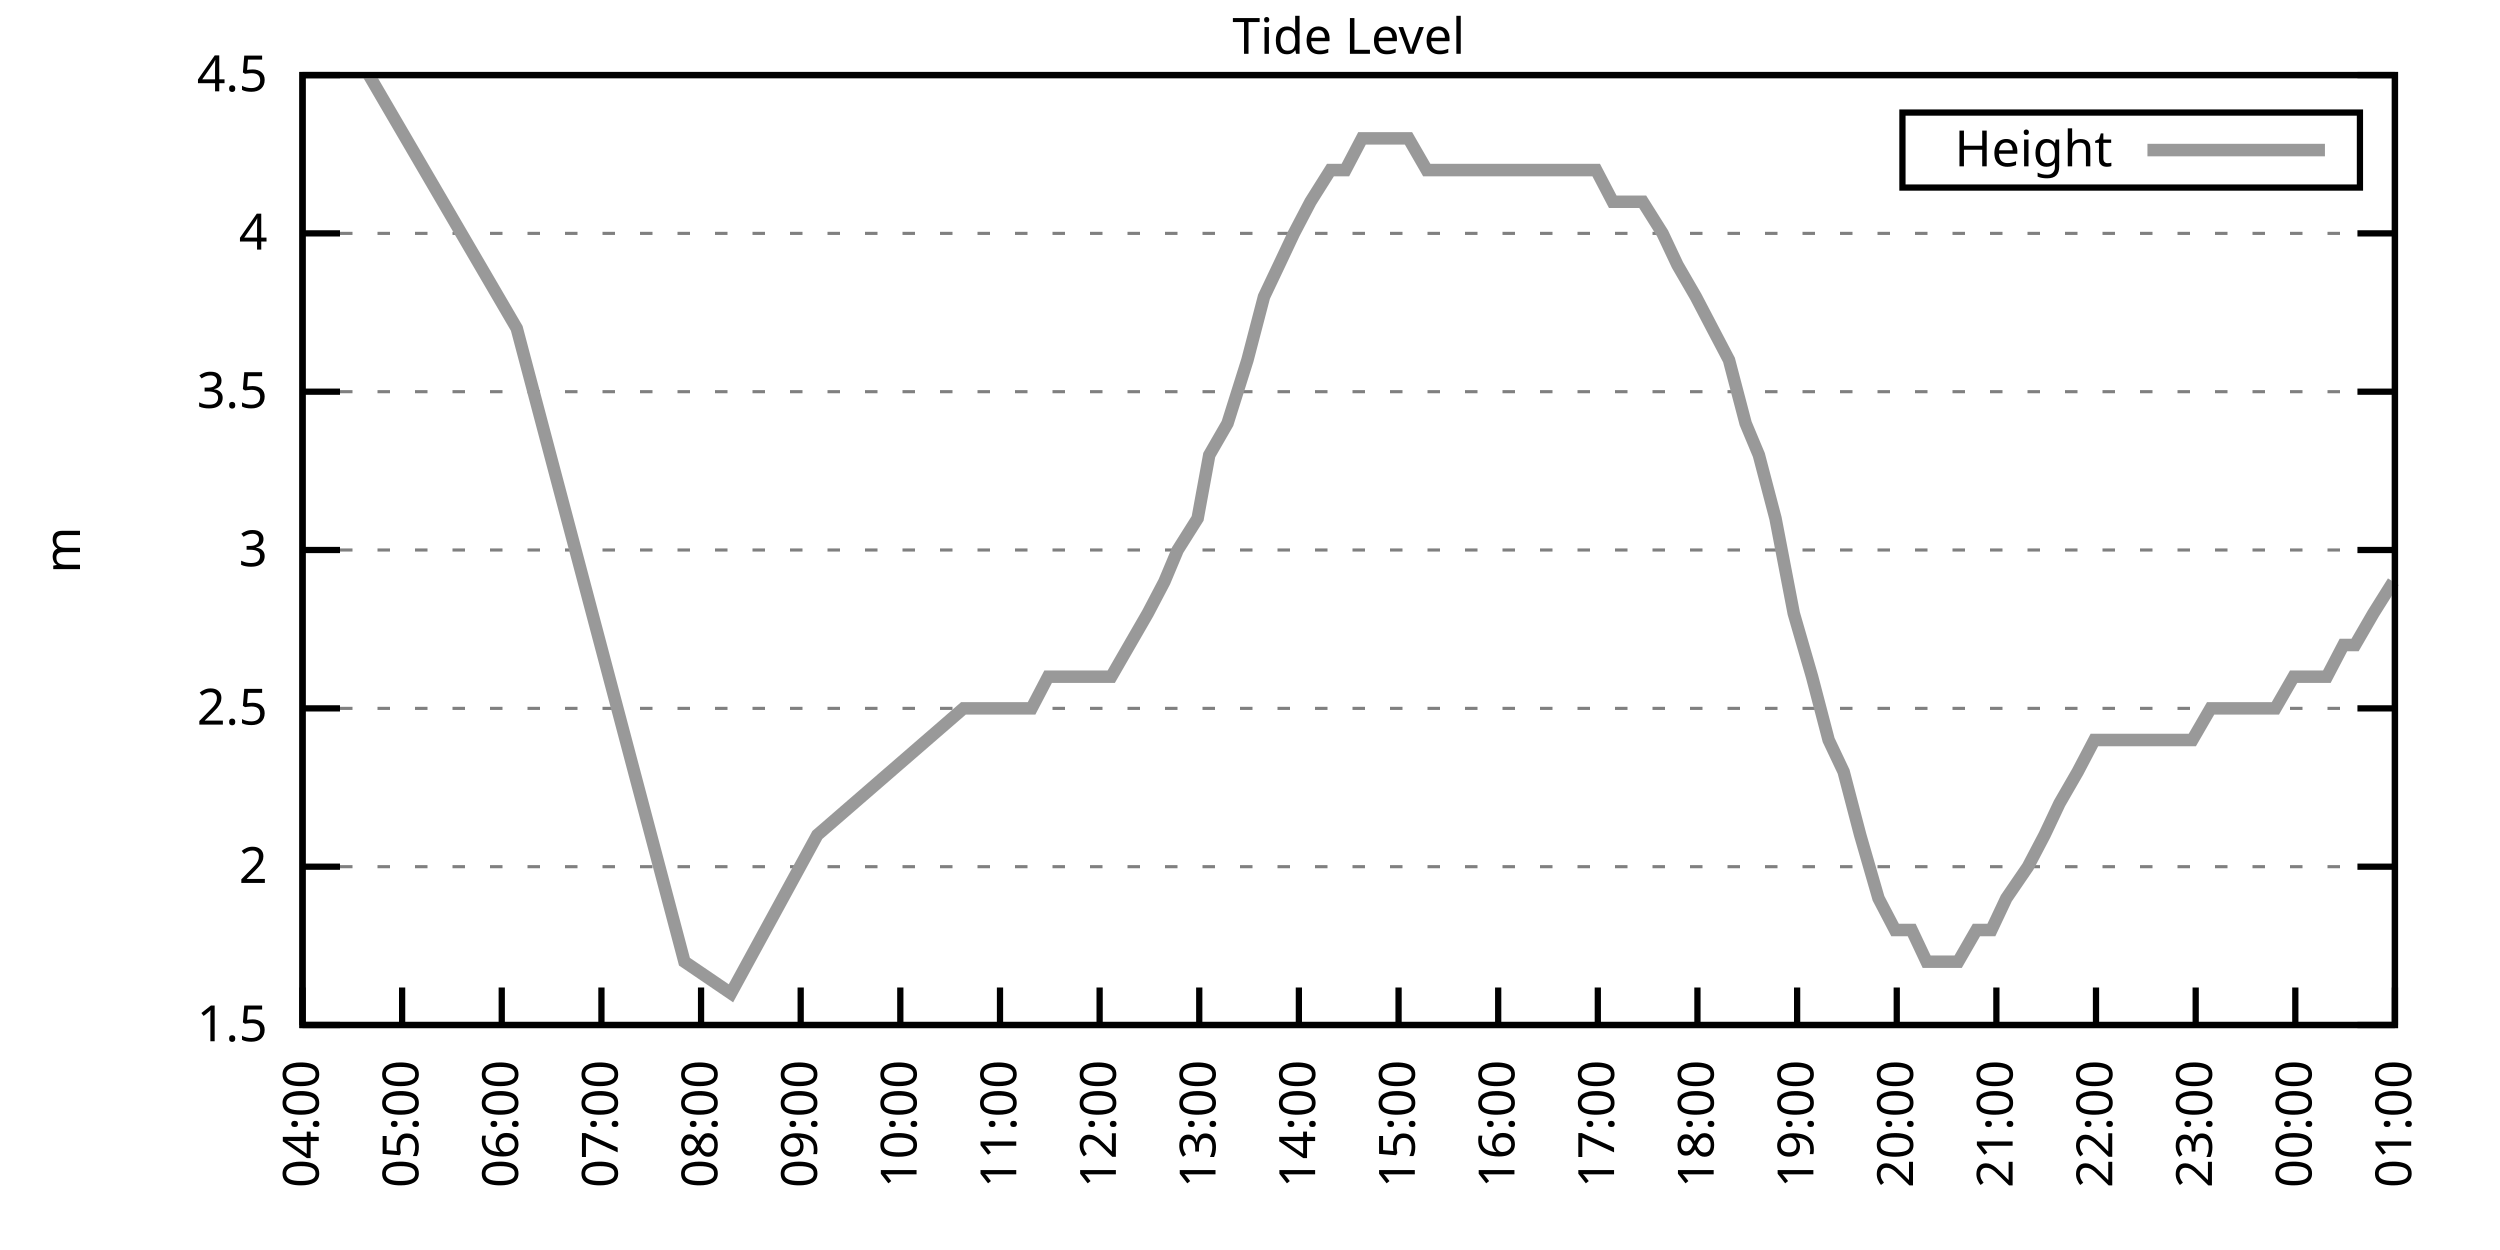
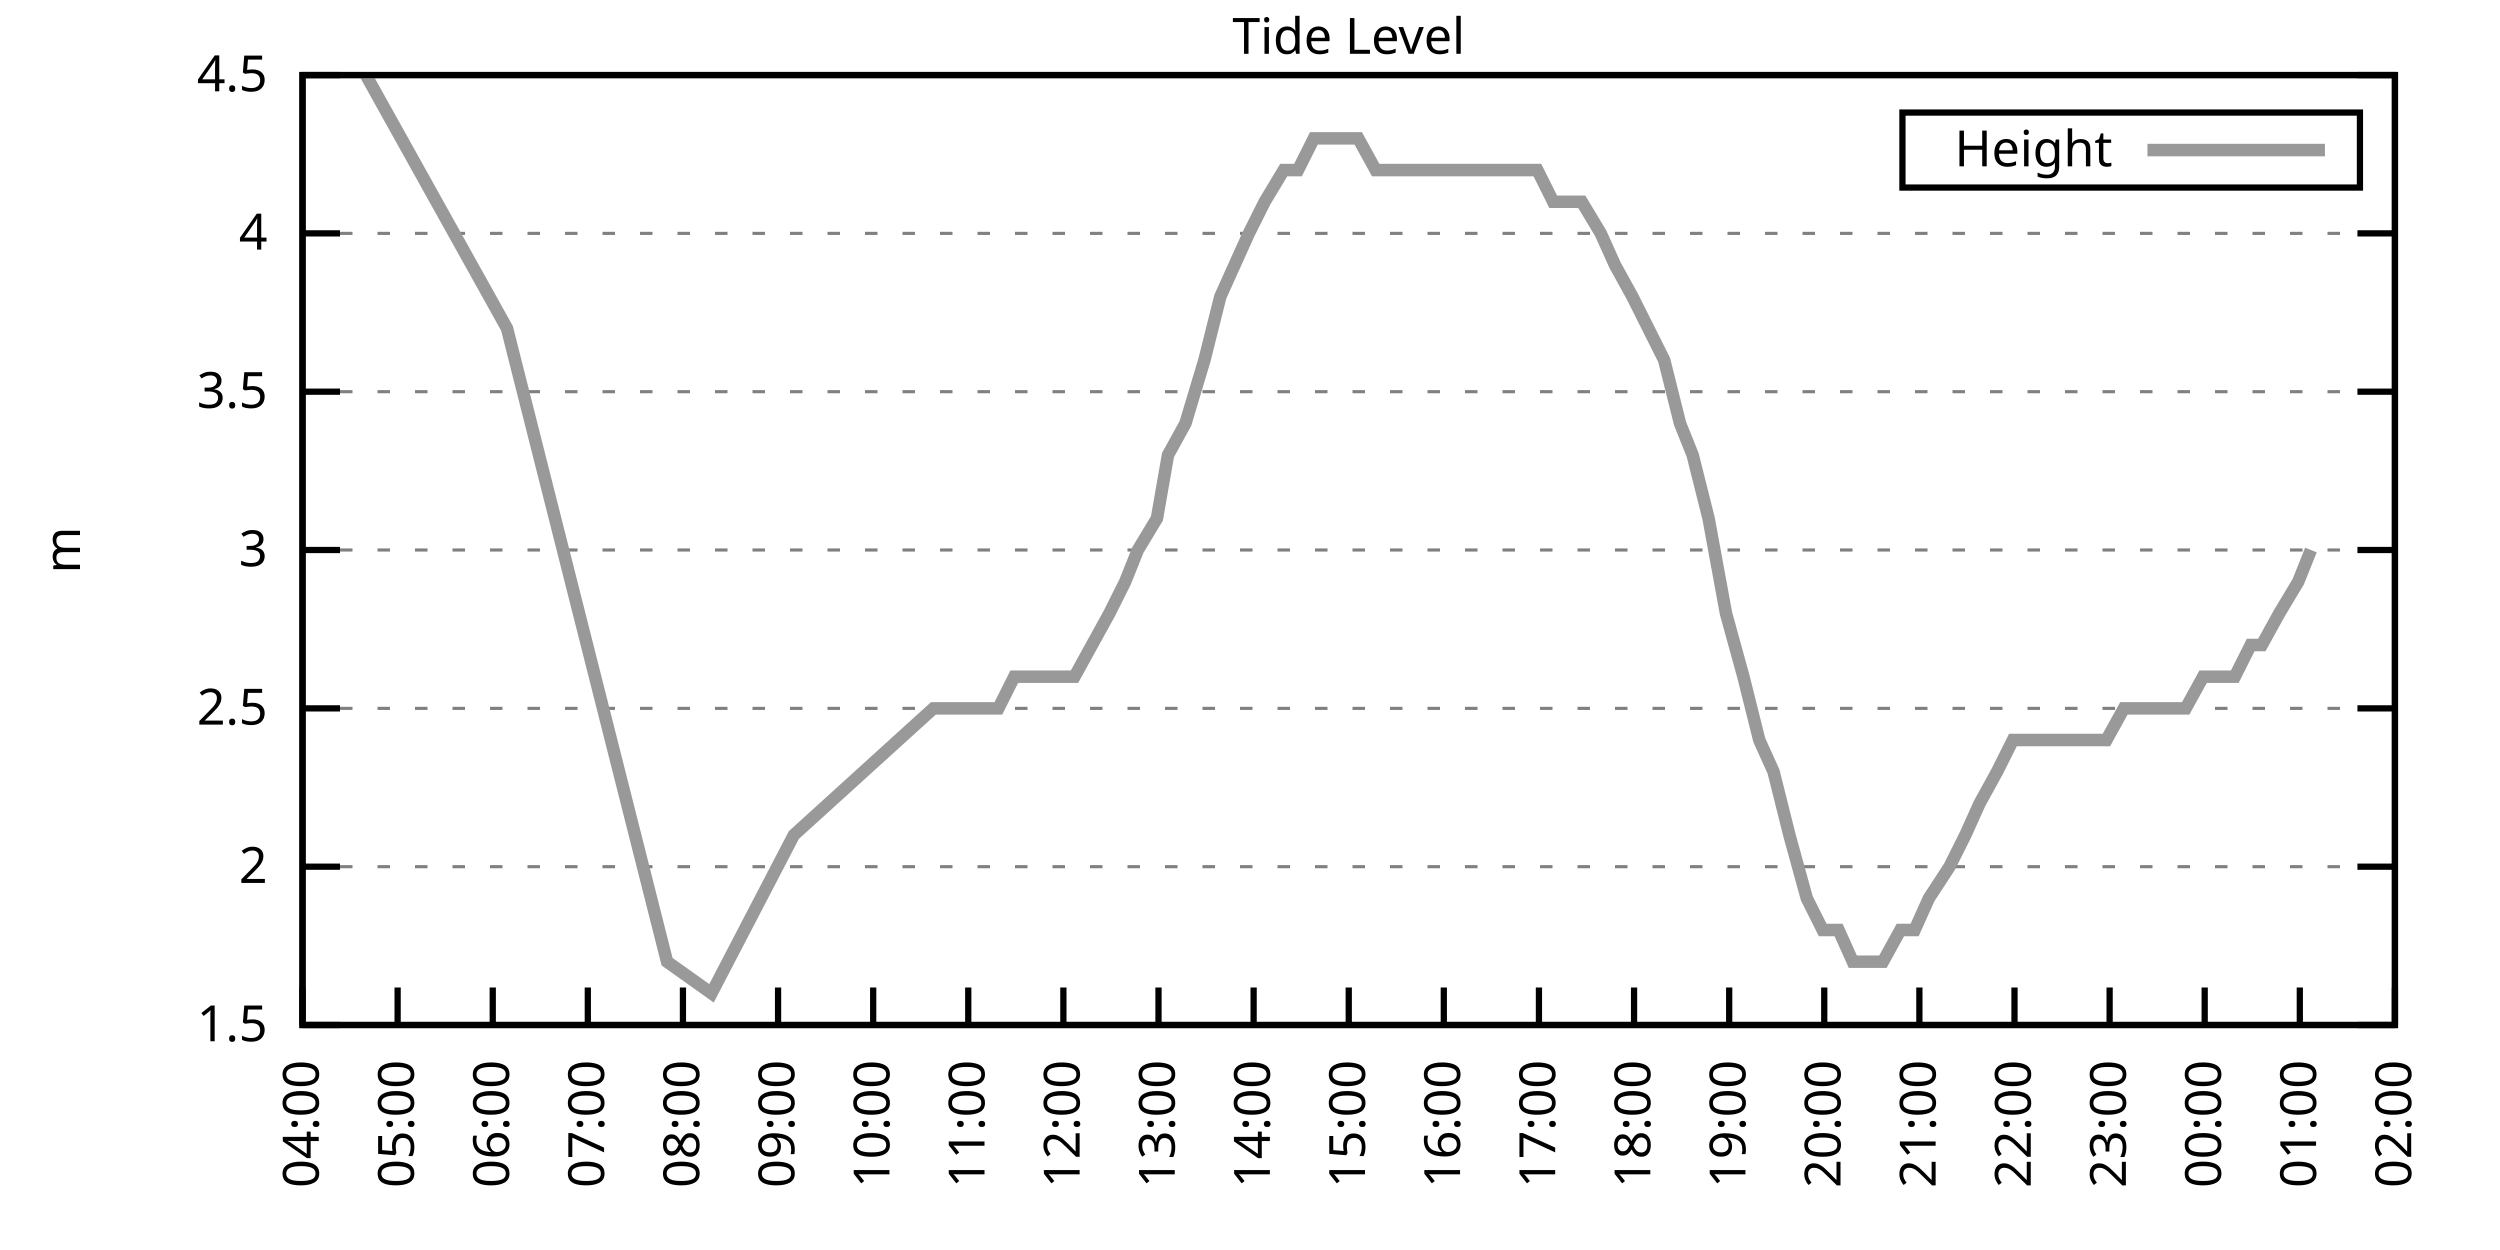
<svg xmlns="http://www.w3.org/2000/svg" xmlns:xlink="http://www.w3.org/1999/xlink" width="400" height="200" viewBox="0 0 400 200">
  <g id="gnuplot_canvas">
    <rect x="0" y="0" width="400" height="200" fill="none" />
    <defs>
      <circle id="gpDot" r="0.5" stroke-width="0.5" stroke="currentColor" />
      <path id="gpPt0" stroke-width="0.333" stroke="currentColor" d="M-1,0 h2 M0,-1 v2" />
      <path id="gpPt1" stroke-width="0.333" stroke="currentColor" d="M-1,-1 L1,1 M1,-1 L-1,1" />
      <path id="gpPt2" stroke-width="0.333" stroke="currentColor" d="M-1,0 L1,0 M0,-1 L0,1 M-1,-1 L1,1 M-1,1 L1,-1" />
      <rect id="gpPt3" stroke-width="0.333" stroke="currentColor" x="-1" y="-1" width="2" height="2" />
      <rect id="gpPt4" stroke-width="0.333" stroke="currentColor" fill="currentColor" x="-1" y="-1" width="2" height="2" />
      <circle id="gpPt5" stroke-width="0.333" stroke="currentColor" cx="0" cy="0" r="1" />
      <use xlink:href="#gpPt5" id="gpPt6" fill="currentColor" stroke="none" />
      <path id="gpPt7" stroke-width="0.333" stroke="currentColor" d="M0,-1.33 L-1.33,0.67 L1.33,0.67 z" />
      <use xlink:href="#gpPt7" id="gpPt8" fill="currentColor" stroke="none" />
      <use xlink:href="#gpPt7" id="gpPt9" stroke="currentColor" transform="rotate(180)" />
      <use xlink:href="#gpPt9" id="gpPt10" fill="currentColor" stroke="none" />
      <use xlink:href="#gpPt3" id="gpPt11" stroke="currentColor" transform="rotate(45)" />
      <use xlink:href="#gpPt11" id="gpPt12" fill="currentColor" stroke="none" />
      <path id="gpPt13" stroke-width="0.333" stroke="currentColor" d="M0,1.330 L1.265,0.411 L0.782,-1.067 L-0.782,-1.076 L-1.265,0.411 z" />
      <use xlink:href="#gpPt13" id="gpPt14" fill="currentColor" stroke="none" />
      <filter id="textbox" filterUnits="objectBoundingBox" x="0" y="0" height="1" width="1">
        <feFlood flood-color="white" flood-opacity="1" result="bgnd" />
        <feComposite in="SourceGraphic" in2="bgnd" operator="atop" />
      </filter>
      <filter id="greybox" filterUnits="objectBoundingBox" x="0" y="0" height="1" width="1">
        <feFlood flood-color="lightgrey" flood-opacity="1" result="grey" />
        <feComposite in="SourceGraphic" in2="grey" operator="atop" />
      </filter>
    </defs>
    <g fill="none" color="white" stroke="currentColor" stroke-width="1.00" stroke-linecap="butt" stroke-linejoin="miter">
</g>
    <g fill="none" color="black" stroke="currentColor" stroke-width="1.00" stroke-linecap="butt" stroke-linejoin="miter">
      <g stroke="none" shape-rendering="crispEdges">
        <polygon fill="rgb(255, 255, 255)" points="48.40,164.00 383.18,164.00 383.18,12.02 48.40,12.02 " />
      </g>
    </g>
    <g fill="none" color="black" stroke="currentColor" stroke-width="1.00" stroke-linecap="butt" stroke-linejoin="miter">
</g>
    <g fill="none" color="black" stroke="black" stroke-width="0.50" stroke-linecap="butt" stroke-linejoin="miter">
</g>
    <g fill="none" color="gray" stroke="currentColor" stroke-width="0.50" stroke-linecap="butt" stroke-linejoin="miter">
      <path stroke="gray" stroke-dasharray="2,4" class="gridline" d="M48.40,164.00 L383.19,164.00  " />
    </g>
    <g fill="none" color="gray" stroke="gray" stroke-width="1.00" stroke-linecap="butt" stroke-linejoin="miter">
</g>
    <g fill="none" color="black" stroke="currentColor" stroke-width="1.00" stroke-linecap="butt" stroke-linejoin="miter">
      <path stroke="black" d="M48.40,164.00 L54.40,164.00 M383.19,164.00 L377.19,164.00  " />
      <g transform="translate(42.80,166.60)" stroke="none" fill="black" font-family="Sans" font-size="8.00" text-anchor="end">
        <text>
          <tspan font-family="Sans"> 1.5</tspan>
        </text>
      </g>
    </g>
    <g fill="none" color="black" stroke="currentColor" stroke-width="1.00" stroke-linecap="butt" stroke-linejoin="miter">
</g>
    <g fill="none" color="black" stroke="black" stroke-width="0.50" stroke-linecap="butt" stroke-linejoin="miter">
</g>
    <g fill="none" color="gray" stroke="currentColor" stroke-width="0.50" stroke-linecap="butt" stroke-linejoin="miter">
      <path stroke="gray" stroke-dasharray="2,4" class="gridline" d="M48.40,138.67 L383.19,138.67  " />
    </g>
    <g fill="none" color="gray" stroke="gray" stroke-width="1.00" stroke-linecap="butt" stroke-linejoin="miter">
</g>
    <g fill="none" color="black" stroke="currentColor" stroke-width="1.00" stroke-linecap="butt" stroke-linejoin="miter">
      <path stroke="black" d="M48.40,138.67 L54.40,138.67 M383.19,138.67 L377.19,138.67  " />
      <g transform="translate(42.80,141.27)" stroke="none" fill="black" font-family="Sans" font-size="8.00" text-anchor="end">
        <text>
          <tspan font-family="Sans"> 2</tspan>
        </text>
      </g>
    </g>
    <g fill="none" color="black" stroke="currentColor" stroke-width="1.00" stroke-linecap="butt" stroke-linejoin="miter">
</g>
    <g fill="none" color="black" stroke="black" stroke-width="0.50" stroke-linecap="butt" stroke-linejoin="miter">
</g>
    <g fill="none" color="gray" stroke="currentColor" stroke-width="0.50" stroke-linecap="butt" stroke-linejoin="miter">
      <path stroke="gray" stroke-dasharray="2,4" class="gridline" d="M48.40,113.34 L383.19,113.34  " />
    </g>
    <g fill="none" color="gray" stroke="gray" stroke-width="1.00" stroke-linecap="butt" stroke-linejoin="miter">
</g>
    <g fill="none" color="black" stroke="currentColor" stroke-width="1.00" stroke-linecap="butt" stroke-linejoin="miter">
      <path stroke="black" d="M48.40,113.34 L54.40,113.34 M383.19,113.34 L377.19,113.34  " />
      <g transform="translate(42.80,115.94)" stroke="none" fill="black" font-family="Sans" font-size="8.00" text-anchor="end">
        <text>
          <tspan font-family="Sans"> 2.5</tspan>
        </text>
      </g>
    </g>
    <g fill="none" color="black" stroke="currentColor" stroke-width="1.00" stroke-linecap="butt" stroke-linejoin="miter">
</g>
    <g fill="none" color="black" stroke="black" stroke-width="0.50" stroke-linecap="butt" stroke-linejoin="miter">
</g>
    <g fill="none" color="gray" stroke="currentColor" stroke-width="0.50" stroke-linecap="butt" stroke-linejoin="miter">
      <path stroke="gray" stroke-dasharray="2,4" class="gridline" d="M48.40,88.00 L383.19,88.00  " />
    </g>
    <g fill="none" color="gray" stroke="gray" stroke-width="1.00" stroke-linecap="butt" stroke-linejoin="miter">
</g>
    <g fill="none" color="black" stroke="currentColor" stroke-width="1.00" stroke-linecap="butt" stroke-linejoin="miter">
      <path stroke="black" d="M48.40,88.00 L54.40,88.00 M383.19,88.00 L377.19,88.00  " />
      <g transform="translate(42.80,90.60)" stroke="none" fill="black" font-family="Sans" font-size="8.00" text-anchor="end">
        <text>
          <tspan font-family="Sans"> 3</tspan>
        </text>
      </g>
    </g>
    <g fill="none" color="black" stroke="currentColor" stroke-width="1.00" stroke-linecap="butt" stroke-linejoin="miter">
</g>
    <g fill="none" color="black" stroke="black" stroke-width="0.50" stroke-linecap="butt" stroke-linejoin="miter">
</g>
    <g fill="none" color="gray" stroke="currentColor" stroke-width="0.50" stroke-linecap="butt" stroke-linejoin="miter">
      <path stroke="gray" stroke-dasharray="2,4" class="gridline" d="M48.40,62.67 L383.19,62.67  " />
    </g>
    <g fill="none" color="gray" stroke="gray" stroke-width="1.00" stroke-linecap="butt" stroke-linejoin="miter">
</g>
    <g fill="none" color="black" stroke="currentColor" stroke-width="1.00" stroke-linecap="butt" stroke-linejoin="miter">
      <path stroke="black" d="M48.40,62.67 L54.40,62.67 M383.19,62.67 L377.19,62.67  " />
      <g transform="translate(42.80,65.27)" stroke="none" fill="black" font-family="Sans" font-size="8.00" text-anchor="end">
        <text>
          <tspan font-family="Sans"> 3.5</tspan>
        </text>
      </g>
    </g>
    <g fill="none" color="black" stroke="currentColor" stroke-width="1.00" stroke-linecap="butt" stroke-linejoin="miter">
</g>
    <g fill="none" color="black" stroke="black" stroke-width="0.50" stroke-linecap="butt" stroke-linejoin="miter">
</g>
    <g fill="none" color="gray" stroke="currentColor" stroke-width="0.50" stroke-linecap="butt" stroke-linejoin="miter">
      <path stroke="gray" stroke-dasharray="2,4" class="gridline" d="M48.40,37.34 L383.19,37.34  " />
    </g>
    <g fill="none" color="gray" stroke="gray" stroke-width="1.00" stroke-linecap="butt" stroke-linejoin="miter">
</g>
    <g fill="none" color="black" stroke="currentColor" stroke-width="1.00" stroke-linecap="butt" stroke-linejoin="miter">
      <path stroke="black" d="M48.40,37.34 L54.40,37.34 M383.19,37.34 L377.19,37.34  " />
      <g transform="translate(42.80,39.94)" stroke="none" fill="black" font-family="Sans" font-size="8.00" text-anchor="end">
        <text>
          <tspan font-family="Sans"> 4</tspan>
        </text>
      </g>
    </g>
    <g fill="none" color="black" stroke="currentColor" stroke-width="1.00" stroke-linecap="butt" stroke-linejoin="miter">
</g>
    <g fill="none" color="black" stroke="black" stroke-width="0.50" stroke-linecap="butt" stroke-linejoin="miter">
</g>
    <g fill="none" color="gray" stroke="currentColor" stroke-width="0.50" stroke-linecap="butt" stroke-linejoin="miter">
      <path stroke="gray" stroke-dasharray="2,4" class="gridline" d="M48.40,12.01 L383.19,12.01  " />
    </g>
    <g fill="none" color="gray" stroke="gray" stroke-width="1.00" stroke-linecap="butt" stroke-linejoin="miter">
</g>
    <g fill="none" color="black" stroke="currentColor" stroke-width="1.00" stroke-linecap="butt" stroke-linejoin="miter">
      <path stroke="black" d="M48.40,12.01 L54.40,12.01 M383.19,12.01 L377.19,12.01  " />
      <g transform="translate(42.80,14.61)" stroke="none" fill="black" font-family="Sans" font-size="8.00" text-anchor="end">
        <text>
          <tspan font-family="Sans"> 4.5</tspan>
        </text>
      </g>
    </g>
    <g fill="none" color="black" stroke="currentColor" stroke-width="1.00" stroke-linecap="butt" stroke-linejoin="miter">
      <path stroke="black" d="M48.40,164.00 L48.40,158.00  " />
      <g transform="translate(51.00,169.60) rotate(270.00)" stroke="none" fill="black" font-family="Sans" font-size="8.00" text-anchor="end">
        <text>
          <tspan font-family="Sans">04:00</tspan>
        </text>
      </g>
    </g>
    <g fill="none" color="black" stroke="currentColor" stroke-width="1.00" stroke-linecap="butt" stroke-linejoin="miter">
-       <path stroke="black" d="M64.34,164.00 L64.34,158.00  " />
-       <g transform="translate(66.94,169.60) rotate(270.00)" stroke="none" fill="black" font-family="Sans" font-size="8.00" text-anchor="end">
+       <path stroke="black" d="M63.62,164.00 L63.62,158.00  " />
+       <g transform="translate(66.22,169.60) rotate(270.00)" stroke="none" fill="black" font-family="Sans" font-size="8.00" text-anchor="end">
        <text>
          <tspan font-family="Sans">05:00</tspan>
        </text>
      </g>
    </g>
    <g fill="none" color="black" stroke="currentColor" stroke-width="1.00" stroke-linecap="butt" stroke-linejoin="miter">
-       <path stroke="black" d="M80.28,164.00 L80.28,158.00  " />
-       <g transform="translate(82.88,169.60) rotate(270.00)" stroke="none" fill="black" font-family="Sans" font-size="8.00" text-anchor="end">
+       <path stroke="black" d="M78.84,164.00 L78.84,158.00  " />
+       <g transform="translate(81.44,169.60) rotate(270.00)" stroke="none" fill="black" font-family="Sans" font-size="8.00" text-anchor="end">
        <text>
          <tspan font-family="Sans">06:00</tspan>
        </text>
      </g>
    </g>
    <g fill="none" color="black" stroke="currentColor" stroke-width="1.00" stroke-linecap="butt" stroke-linejoin="miter">
-       <path stroke="black" d="M96.23,164.00 L96.23,158.00  " />
-       <g transform="translate(98.83,169.60) rotate(270.00)" stroke="none" fill="black" font-family="Sans" font-size="8.00" text-anchor="end">
+       <path stroke="black" d="M94.05,164.00 L94.05,158.00  " />
+       <g transform="translate(96.65,169.60) rotate(270.00)" stroke="none" fill="black" font-family="Sans" font-size="8.00" text-anchor="end">
        <text>
          <tspan font-family="Sans">07:00</tspan>
        </text>
      </g>
    </g>
    <g fill="none" color="black" stroke="currentColor" stroke-width="1.00" stroke-linecap="butt" stroke-linejoin="miter">
-       <path stroke="black" d="M112.17,164.00 L112.17,158.00  " />
-       <g transform="translate(114.77,169.60) rotate(270.00)" stroke="none" fill="black" font-family="Sans" font-size="8.00" text-anchor="end">
+       <path stroke="black" d="M109.27,164.00 L109.27,158.00  " />
+       <g transform="translate(111.87,169.60) rotate(270.00)" stroke="none" fill="black" font-family="Sans" font-size="8.00" text-anchor="end">
        <text>
          <tspan font-family="Sans">08:00</tspan>
        </text>
      </g>
    </g>
    <g fill="none" color="black" stroke="currentColor" stroke-width="1.00" stroke-linecap="butt" stroke-linejoin="miter">
-       <path stroke="black" d="M128.11,164.00 L128.11,158.00  " />
-       <g transform="translate(130.71,169.60) rotate(270.00)" stroke="none" fill="black" font-family="Sans" font-size="8.00" text-anchor="end">
+       <path stroke="black" d="M124.49,164.00 L124.49,158.00  " />
+       <g transform="translate(127.09,169.60) rotate(270.00)" stroke="none" fill="black" font-family="Sans" font-size="8.00" text-anchor="end">
        <text>
          <tspan font-family="Sans">09:00</tspan>
        </text>
      </g>
    </g>
    <g fill="none" color="black" stroke="currentColor" stroke-width="1.00" stroke-linecap="butt" stroke-linejoin="miter">
-       <path stroke="black" d="M144.05,164.00 L144.05,158.00  " />
-       <g transform="translate(146.65,169.60) rotate(270.00)" stroke="none" fill="black" font-family="Sans" font-size="8.00" text-anchor="end">
+       <path stroke="black" d="M139.71,164.00 L139.71,158.00  " />
+       <g transform="translate(142.31,169.60) rotate(270.00)" stroke="none" fill="black" font-family="Sans" font-size="8.00" text-anchor="end">
        <text>
          <tspan font-family="Sans">10:00</tspan>
        </text>
      </g>
    </g>
    <g fill="none" color="black" stroke="currentColor" stroke-width="1.00" stroke-linecap="butt" stroke-linejoin="miter">
-       <path stroke="black" d="M160.00,164.00 L160.00,158.00  " />
-       <g transform="translate(162.60,169.60) rotate(270.00)" stroke="none" fill="black" font-family="Sans" font-size="8.00" text-anchor="end">
+       <path stroke="black" d="M154.92,164.00 L154.92,158.00  " />
+       <g transform="translate(157.52,169.60) rotate(270.00)" stroke="none" fill="black" font-family="Sans" font-size="8.00" text-anchor="end">
        <text>
          <tspan font-family="Sans">11:00</tspan>
        </text>
      </g>
    </g>
    <g fill="none" color="black" stroke="currentColor" stroke-width="1.00" stroke-linecap="butt" stroke-linejoin="miter">
-       <path stroke="black" d="M175.94,164.00 L175.94,158.00  " />
-       <g transform="translate(178.54,169.60) rotate(270.00)" stroke="none" fill="black" font-family="Sans" font-size="8.00" text-anchor="end">
+       <path stroke="black" d="M170.14,164.00 L170.14,158.00  " />
+       <g transform="translate(172.74,169.60) rotate(270.00)" stroke="none" fill="black" font-family="Sans" font-size="8.00" text-anchor="end">
        <text>
          <tspan font-family="Sans">12:00</tspan>
        </text>
      </g>
    </g>
    <g fill="none" color="black" stroke="currentColor" stroke-width="1.00" stroke-linecap="butt" stroke-linejoin="miter">
-       <path stroke="black" d="M191.88,164.00 L191.88,158.00  " />
-       <g transform="translate(194.48,169.60) rotate(270.00)" stroke="none" fill="black" font-family="Sans" font-size="8.00" text-anchor="end">
+       <path stroke="black" d="M185.36,164.00 L185.36,158.00  " />
+       <g transform="translate(187.96,169.60) rotate(270.00)" stroke="none" fill="black" font-family="Sans" font-size="8.00" text-anchor="end">
        <text>
          <tspan font-family="Sans">13:00</tspan>
        </text>
      </g>
    </g>
    <g fill="none" color="black" stroke="currentColor" stroke-width="1.00" stroke-linecap="butt" stroke-linejoin="miter">
-       <path stroke="black" d="M207.82,164.00 L207.82,158.00  " />
-       <g transform="translate(210.42,169.60) rotate(270.00)" stroke="none" fill="black" font-family="Sans" font-size="8.00" text-anchor="end">
+       <path stroke="black" d="M200.58,164.00 L200.58,158.00  " />
+       <g transform="translate(203.18,169.60) rotate(270.00)" stroke="none" fill="black" font-family="Sans" font-size="8.00" text-anchor="end">
        <text>
          <tspan font-family="Sans">14:00</tspan>
        </text>
      </g>
    </g>
    <g fill="none" color="black" stroke="currentColor" stroke-width="1.00" stroke-linecap="butt" stroke-linejoin="miter">
-       <path stroke="black" d="M223.77,164.00 L223.77,158.00  " />
-       <g transform="translate(226.37,169.60) rotate(270.00)" stroke="none" fill="black" font-family="Sans" font-size="8.00" text-anchor="end">
+       <path stroke="black" d="M215.80,164.00 L215.80,158.00  " />
+       <g transform="translate(218.40,169.60) rotate(270.00)" stroke="none" fill="black" font-family="Sans" font-size="8.00" text-anchor="end">
        <text>
          <tspan font-family="Sans">15:00</tspan>
        </text>
      </g>
    </g>
    <g fill="none" color="black" stroke="currentColor" stroke-width="1.00" stroke-linecap="butt" stroke-linejoin="miter">
-       <path stroke="black" d="M239.71,164.00 L239.71,158.00  " />
-       <g transform="translate(242.31,169.60) rotate(270.00)" stroke="none" fill="black" font-family="Sans" font-size="8.00" text-anchor="end">
+       <path stroke="black" d="M231.01,164.00 L231.01,158.00  " />
+       <g transform="translate(233.61,169.60) rotate(270.00)" stroke="none" fill="black" font-family="Sans" font-size="8.00" text-anchor="end">
        <text>
          <tspan font-family="Sans">16:00</tspan>
        </text>
      </g>
    </g>
    <g fill="none" color="black" stroke="currentColor" stroke-width="1.00" stroke-linecap="butt" stroke-linejoin="miter">
-       <path stroke="black" d="M255.65,164.00 L255.65,158.00  " />
-       <g transform="translate(258.25,169.60) rotate(270.00)" stroke="none" fill="black" font-family="Sans" font-size="8.00" text-anchor="end">
+       <path stroke="black" d="M246.23,164.00 L246.23,158.00  " />
+       <g transform="translate(248.83,169.60) rotate(270.00)" stroke="none" fill="black" font-family="Sans" font-size="8.00" text-anchor="end">
        <text>
          <tspan font-family="Sans">17:00</tspan>
        </text>
      </g>
    </g>
    <g fill="none" color="black" stroke="currentColor" stroke-width="1.00" stroke-linecap="butt" stroke-linejoin="miter">
-       <path stroke="black" d="M271.59,164.00 L271.59,158.00  " />
-       <g transform="translate(274.19,169.60) rotate(270.00)" stroke="none" fill="black" font-family="Sans" font-size="8.00" text-anchor="end">
+       <path stroke="black" d="M261.45,164.00 L261.45,158.00  " />
+       <g transform="translate(264.05,169.60) rotate(270.00)" stroke="none" fill="black" font-family="Sans" font-size="8.00" text-anchor="end">
        <text>
          <tspan font-family="Sans">18:00</tspan>
        </text>
      </g>
    </g>
    <g fill="none" color="black" stroke="currentColor" stroke-width="1.00" stroke-linecap="butt" stroke-linejoin="miter">
-       <path stroke="black" d="M287.54,164.00 L287.54,158.00  " />
-       <g transform="translate(290.14,169.60) rotate(270.00)" stroke="none" fill="black" font-family="Sans" font-size="8.00" text-anchor="end">
+       <path stroke="black" d="M276.67,164.00 L276.67,158.00  " />
+       <g transform="translate(279.27,169.60) rotate(270.00)" stroke="none" fill="black" font-family="Sans" font-size="8.00" text-anchor="end">
        <text>
          <tspan font-family="Sans">19:00</tspan>
        </text>
      </g>
    </g>
    <g fill="none" color="black" stroke="currentColor" stroke-width="1.00" stroke-linecap="butt" stroke-linejoin="miter">
-       <path stroke="black" d="M303.48,164.00 L303.48,158.00  " />
-       <g transform="translate(306.08,169.60) rotate(270.00)" stroke="none" fill="black" font-family="Sans" font-size="8.00" text-anchor="end">
+       <path stroke="black" d="M291.88,164.00 L291.88,158.00  " />
+       <g transform="translate(294.48,169.60) rotate(270.00)" stroke="none" fill="black" font-family="Sans" font-size="8.00" text-anchor="end">
        <text>
          <tspan font-family="Sans">20:00</tspan>
        </text>
      </g>
    </g>
    <g fill="none" color="black" stroke="currentColor" stroke-width="1.00" stroke-linecap="butt" stroke-linejoin="miter">
-       <path stroke="black" d="M319.42,164.00 L319.42,158.00  " />
-       <g transform="translate(322.02,169.60) rotate(270.00)" stroke="none" fill="black" font-family="Sans" font-size="8.00" text-anchor="end">
+       <path stroke="black" d="M307.10,164.00 L307.10,158.00  " />
+       <g transform="translate(309.70,169.60) rotate(270.00)" stroke="none" fill="black" font-family="Sans" font-size="8.00" text-anchor="end">
        <text>
          <tspan font-family="Sans">21:00</tspan>
        </text>
      </g>
    </g>
    <g fill="none" color="black" stroke="currentColor" stroke-width="1.00" stroke-linecap="butt" stroke-linejoin="miter">
-       <path stroke="black" d="M335.36,164.00 L335.36,158.00  " />
-       <g transform="translate(337.96,169.60) rotate(270.00)" stroke="none" fill="black" font-family="Sans" font-size="8.00" text-anchor="end">
+       <path stroke="black" d="M322.32,164.00 L322.32,158.00  " />
+       <g transform="translate(324.92,169.60) rotate(270.00)" stroke="none" fill="black" font-family="Sans" font-size="8.00" text-anchor="end">
        <text>
          <tspan font-family="Sans">22:00</tspan>
        </text>
      </g>
    </g>
    <g fill="none" color="black" stroke="currentColor" stroke-width="1.00" stroke-linecap="butt" stroke-linejoin="miter">
-       <path stroke="black" d="M351.31,164.00 L351.31,158.00  " />
-       <g transform="translate(353.91,169.60) rotate(270.00)" stroke="none" fill="black" font-family="Sans" font-size="8.00" text-anchor="end">
+       <path stroke="black" d="M337.54,164.00 L337.54,158.00  " />
+       <g transform="translate(340.14,169.60) rotate(270.00)" stroke="none" fill="black" font-family="Sans" font-size="8.00" text-anchor="end">
        <text>
          <tspan font-family="Sans">23:00</tspan>
        </text>
      </g>
    </g>
    <g fill="none" color="black" stroke="currentColor" stroke-width="1.00" stroke-linecap="butt" stroke-linejoin="miter">
-       <path stroke="black" d="M367.25,164.00 L367.25,158.00  " />
-       <g transform="translate(369.85,169.60) rotate(270.00)" stroke="none" fill="black" font-family="Sans" font-size="8.00" text-anchor="end">
+       <path stroke="black" d="M352.75,164.00 L352.75,158.00  " />
+       <g transform="translate(355.35,169.60) rotate(270.00)" stroke="none" fill="black" font-family="Sans" font-size="8.00" text-anchor="end">
        <text>
          <tspan font-family="Sans">00:00</tspan>
+         </text>
+       </g>
+     </g>
+     <g fill="none" color="black" stroke="currentColor" stroke-width="1.00" stroke-linecap="butt" stroke-linejoin="miter">
+       <path stroke="black" d="M367.97,164.00 L367.97,158.00  " />
+       <g transform="translate(370.57,169.60) rotate(270.00)" stroke="none" fill="black" font-family="Sans" font-size="8.00" text-anchor="end">
+         <text>
+           <tspan font-family="Sans">01:00</tspan>
        </text>
      </g>
    </g>
    <g fill="none" color="black" stroke="currentColor" stroke-width="1.00" stroke-linecap="butt" stroke-linejoin="miter">
      <path stroke="black" d="M383.19,164.00 L383.19,158.00  " />
      <g transform="translate(385.79,169.60) rotate(270.00)" stroke="none" fill="black" font-family="Sans" font-size="8.00" text-anchor="end">
        <text>
-           <tspan font-family="Sans">01:00</tspan>
+           <tspan font-family="Sans">02:00</tspan>
        </text>
      </g>
    </g>
    <g fill="none" color="black" stroke="currentColor" stroke-width="1.00" stroke-linecap="butt" stroke-linejoin="miter">
</g>
    <g fill="none" color="black" stroke="currentColor" stroke-width="1.00" stroke-linecap="butt" stroke-linejoin="miter">
      <path stroke="black" d="M48.40,12.01 L48.40,164.00 L383.19,164.00 L383.19,12.01 L48.40,12.01 Z  " />
    </g>
    <g fill="none" color="black" stroke="currentColor" stroke-width="1.00" stroke-linecap="butt" stroke-linejoin="miter">
</g>
    <g fill="none" color="black" stroke="currentColor" stroke-width="1.00" stroke-linecap="butt" stroke-linejoin="miter">
      <path stroke="black" d="M304.39,30.01 L304.39,18.01 L377.59,18.01 L377.59,30.01 L304.39,30.01 Z  " />
    </g>
    <g id="Tide_level_plot_1">
      <g fill="none" color="white" stroke="black" stroke-width="2.00" stroke-linecap="butt" stroke-linejoin="miter">
</g>
      <g fill="none" color="black" stroke="currentColor" stroke-width="2.00" stroke-linecap="butt" stroke-linejoin="miter">
        <g transform="translate(337.99,26.61)" stroke="none" fill="black" font-family="Sans" font-size="8.00" text-anchor="end">
          <text>
            <tspan font-family="Sans">Height</tspan>
          </text>
        </g>
      </g>
      <g fill="none" color="black" stroke="currentColor" stroke-width="2.00" stroke-linecap="butt" stroke-linejoin="miter">
-         <path stroke="rgb(153, 153, 153)" d="M343.59,24.01 L371.99,24.01 M59.03,12.01 L82.68,52.54 L109.51,153.87 L116.95,158.93 L130.77,133.60 L154.15,113.34   L157.07,113.34 L159.73,113.34 L161.86,113.34 L165.05,113.34 L167.70,108.27 L170.09,108.27 L172.75,108.27 L175.41,108.27   L177.80,108.27 L180.72,103.20 L183.64,98.14 L186.30,93.07 L188.43,88.00 L191.62,82.94 L193.48,72.81 L196.40,67.74   L199.59,57.61 L202.24,47.47 L204.64,42.41 L207.03,37.34 L209.68,32.28 L212.87,27.21 L215.26,27.21 L217.92,22.14   L220.58,22.14 L223.50,22.14 L225.36,22.14 L228.28,27.21 L231.47,27.21 L233.86,27.21 L236.25,27.21 L238.91,27.21   L241.83,27.21 L244.76,27.21 L247.41,27.21 L250.07,27.21 L252.73,27.21 L255.39,27.21 L258.04,32.28 L260.17,32.28   L262.83,32.28 L266.01,37.34 L268.40,42.41 L271.33,47.47 L273.98,52.54 L276.64,57.61 L279.30,67.74 L281.42,72.81   L284.08,82.94 L287.00,98.14 L289.93,108.27 L292.58,118.40 L294.98,123.47 L297.63,133.60 L300.56,143.73 L303.21,148.80   L305.87,148.80 L308.26,153.87 L311.18,153.87 L313.31,153.87 L316.23,148.80 L318.62,148.80 L321.01,143.73 L324.47,138.67   L327.13,133.60 L329.52,128.54 L332.44,123.47 L335.10,118.40 L336.69,118.40 L339.88,118.40 L342.80,118.40 L345.73,118.40   L347.85,118.40 L350.77,118.40 L353.70,113.34 L356.09,113.34 L359.01,113.34 L361.40,113.34 L364.06,113.34 L366.98,108.27   L369.64,108.27 L372.30,108.27 L374.95,103.20 L376.81,103.20 L379.74,98.14 L382.92,93.07  " />
+         <path stroke="rgb(153, 153, 153)" d="M343.59,24.01 L371.99,24.01 M58.55,12.01 L81.12,52.54 L106.73,153.87 L113.84,158.93 L127.02,133.60 L149.34,113.34   L152.13,113.34 L154.67,113.34 L156.70,113.34 L159.74,113.34 L162.28,108.27 L164.56,108.27 L167.10,108.27 L169.63,108.27   L171.92,108.27 L174.71,103.20 L177.50,98.14 L180.03,93.07 L182.06,88.00 L185.11,82.94 L186.88,72.81 L189.67,67.74   L192.71,57.61 L195.25,47.47 L197.53,42.41 L199.82,37.34 L202.35,32.28 L205.40,27.21 L207.68,27.21 L210.22,22.14   L212.75,22.14 L215.54,22.14 L217.32,22.14 L220.11,27.21 L223.15,27.21 L225.43,27.21 L227.72,27.21 L230.25,27.21   L233.04,27.21 L235.83,27.21 L238.37,27.21 L240.90,27.21 L243.44,27.21 L245.98,27.21 L248.51,32.28 L250.54,32.28   L253.08,32.28 L256.12,37.34 L258.40,42.41 L261.19,47.47 L263.73,52.54 L266.27,57.61 L268.80,67.74 L270.83,72.81   L273.37,82.94 L276.16,98.14 L278.95,108.27 L281.48,118.40 L283.77,123.47 L286.30,133.60 L289.09,143.73 L291.63,148.80   L294.17,148.80 L296.45,153.87 L299.24,153.87 L301.27,153.87 L304.06,148.80 L306.34,148.80 L308.62,143.73 L311.92,138.67   L314.46,133.60 L316.74,128.54 L319.53,123.47 L322.07,118.40 L323.59,118.40 L326.63,118.40 L329.42,118.40 L332.21,118.40   L334.24,118.40 L337.03,118.40 L339.82,113.34 L342.10,113.34 L344.89,113.34 L347.17,113.34 L349.71,113.34 L352.50,108.27   L355.04,108.27 L357.57,108.27 L360.11,103.20 L361.89,103.20 L364.68,98.14 L367.72,93.07 L369.75,88.00  " />
      </g>
    </g>
    <g fill="none" color="black" stroke="currentColor" stroke-width="2.00" stroke-linecap="butt" stroke-linejoin="miter">
</g>
    <g fill="none" color="black" stroke="black" stroke-width="1.00" stroke-linecap="butt" stroke-linejoin="miter">
</g>
    <g fill="none" color="black" stroke="currentColor" stroke-width="1.00" stroke-linecap="butt" stroke-linejoin="miter">
      <path stroke="black" d="M48.40,12.01 L48.40,164.00 L383.19,164.00 L383.19,12.01 L48.40,12.01 Z  " />
      <g transform="translate(12.80,88.01) rotate(270.00)" stroke="none" fill="black" font-family="Sans" font-size="8.00" text-anchor="middle">
        <text>
          <tspan font-family="Sans">m</tspan>
        </text>
      </g>
    </g>
    <g fill="none" color="black" stroke="currentColor" stroke-width="1.00" stroke-linecap="butt" stroke-linejoin="miter">
</g>
    <g fill="none" color="black" stroke="currentColor" stroke-width="1.00" stroke-linecap="butt" stroke-linejoin="miter">
      <g transform="translate(215.79,8.61)" stroke="none" fill="black" font-family="Sans" font-size="8.00" text-anchor="middle">
        <text>
          <tspan font-family="Sans">Tide Level</tspan>
        </text>
      </g>
    </g>
    <g fill="none" color="black" stroke="currentColor" stroke-width="1.00" stroke-linecap="butt" stroke-linejoin="miter">
</g>
  </g>
</svg>
